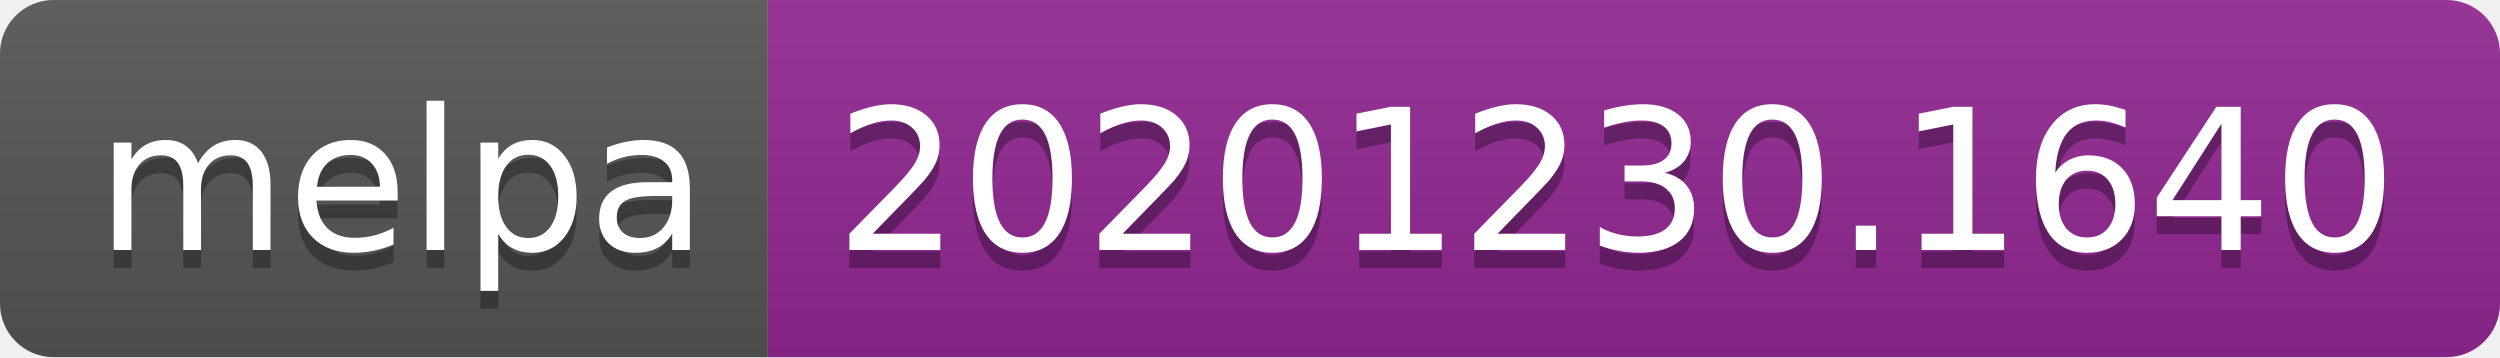
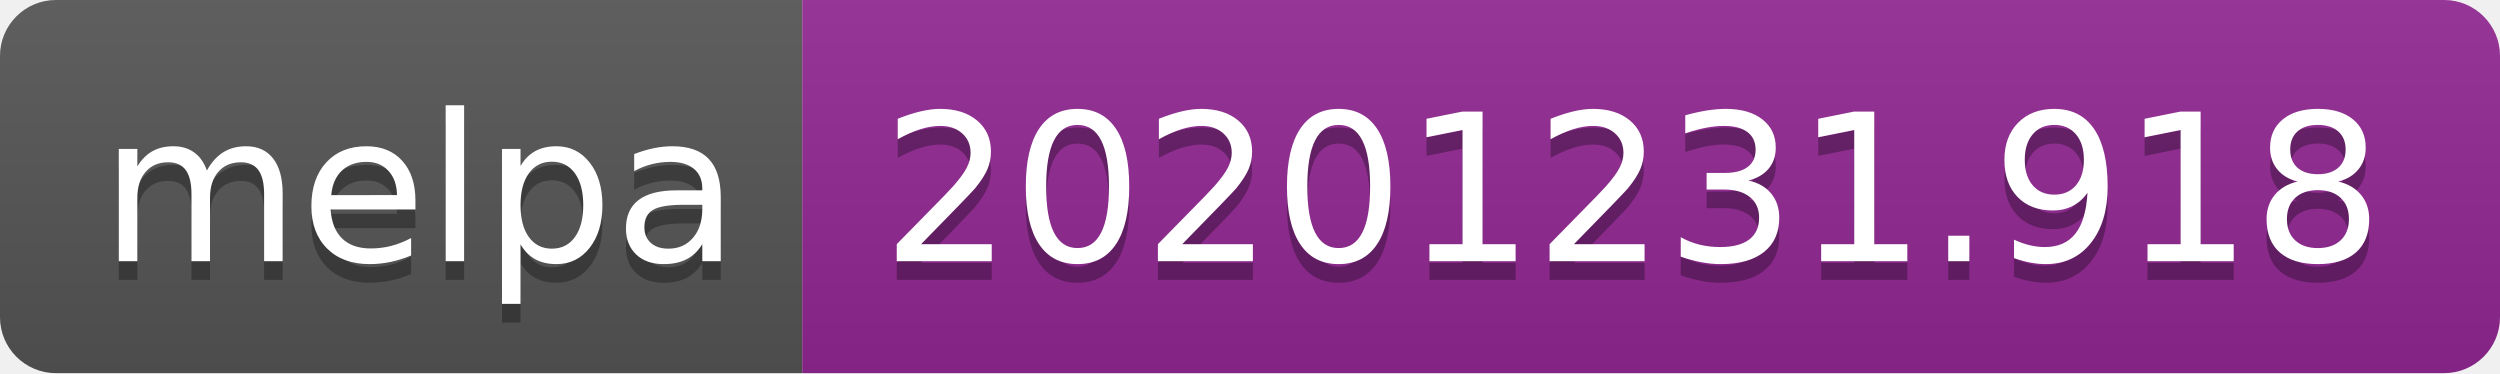
- <svg xmlns="http://www.w3.org/2000/svg" width="140" height="20" role="img" aria-label="melpa: 20201230.1640">
+ <svg xmlns="http://www.w3.org/2000/svg" width="134" height="20" role="img" aria-label="melpa: 20201231.918">
  <linearGradient id="s" x2="0" y2="100%">
    <stop offset="0" stop-color="#bbb" stop-opacity=".1" />
    <stop offset="1" stop-opacity=".1" />
  </linearGradient>
  <clipPath id="r">
-     <rect width="140" height="20" rx="3" fill="#fff" />
+     <rect width="134" height="20" rx="3" fill="#fff" />
  </clipPath>
  <g clip-path="url(#r)">
    <rect width="43" height="20" fill="#555" />
-     <rect x="43" width="97" height="20" fill="#922793" />
-     <rect width="140" height="20" fill="url(#s)" />
+     <rect x="43" width="91" height="20" fill="#922793" />
+     <rect width="134" height="20" fill="url(#s)" />
  </g>
  <g fill="#fff" text-anchor="middle" font-family="Verdana,Geneva,DejaVu Sans,sans-serif" text-rendering="geometricPrecision" font-size="110">
    <text aria-hidden="true" x="225" y="150" fill="#010101" fill-opacity=".3" transform="scale(.1)" textLength="330">melpa</text>
    <text x="225" y="140" transform="scale(.1)" fill="#fff" textLength="330">melpa</text>
-     <text aria-hidden="true" x="905" y="150" fill="#010101" fill-opacity=".3" transform="scale(.1)" textLength="870">20201230.1640</text>
-     <text x="905" y="140" transform="scale(.1)" fill="#fff" textLength="870">20201230.1640</text>
+     <text aria-hidden="true" x="875" y="150" fill="#010101" fill-opacity=".3" transform="scale(.1)" textLength="810">20201231.918</text>
+     <text x="875" y="140" transform="scale(.1)" fill="#fff" textLength="810">20201231.918</text>
  </g>
</svg>
